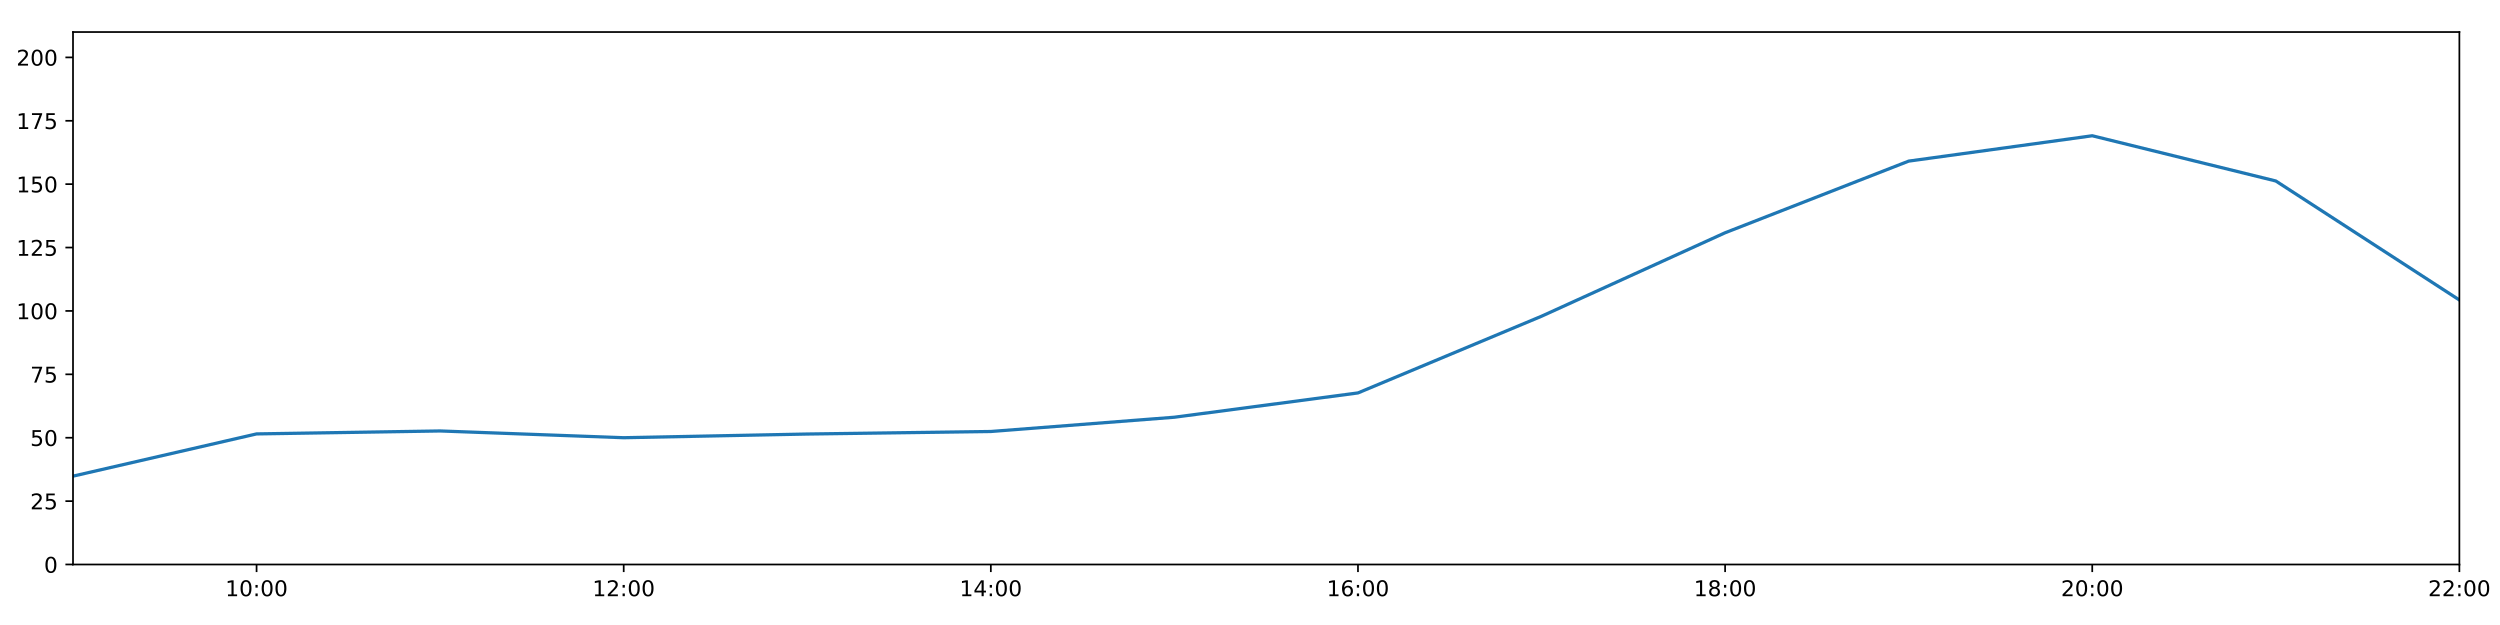
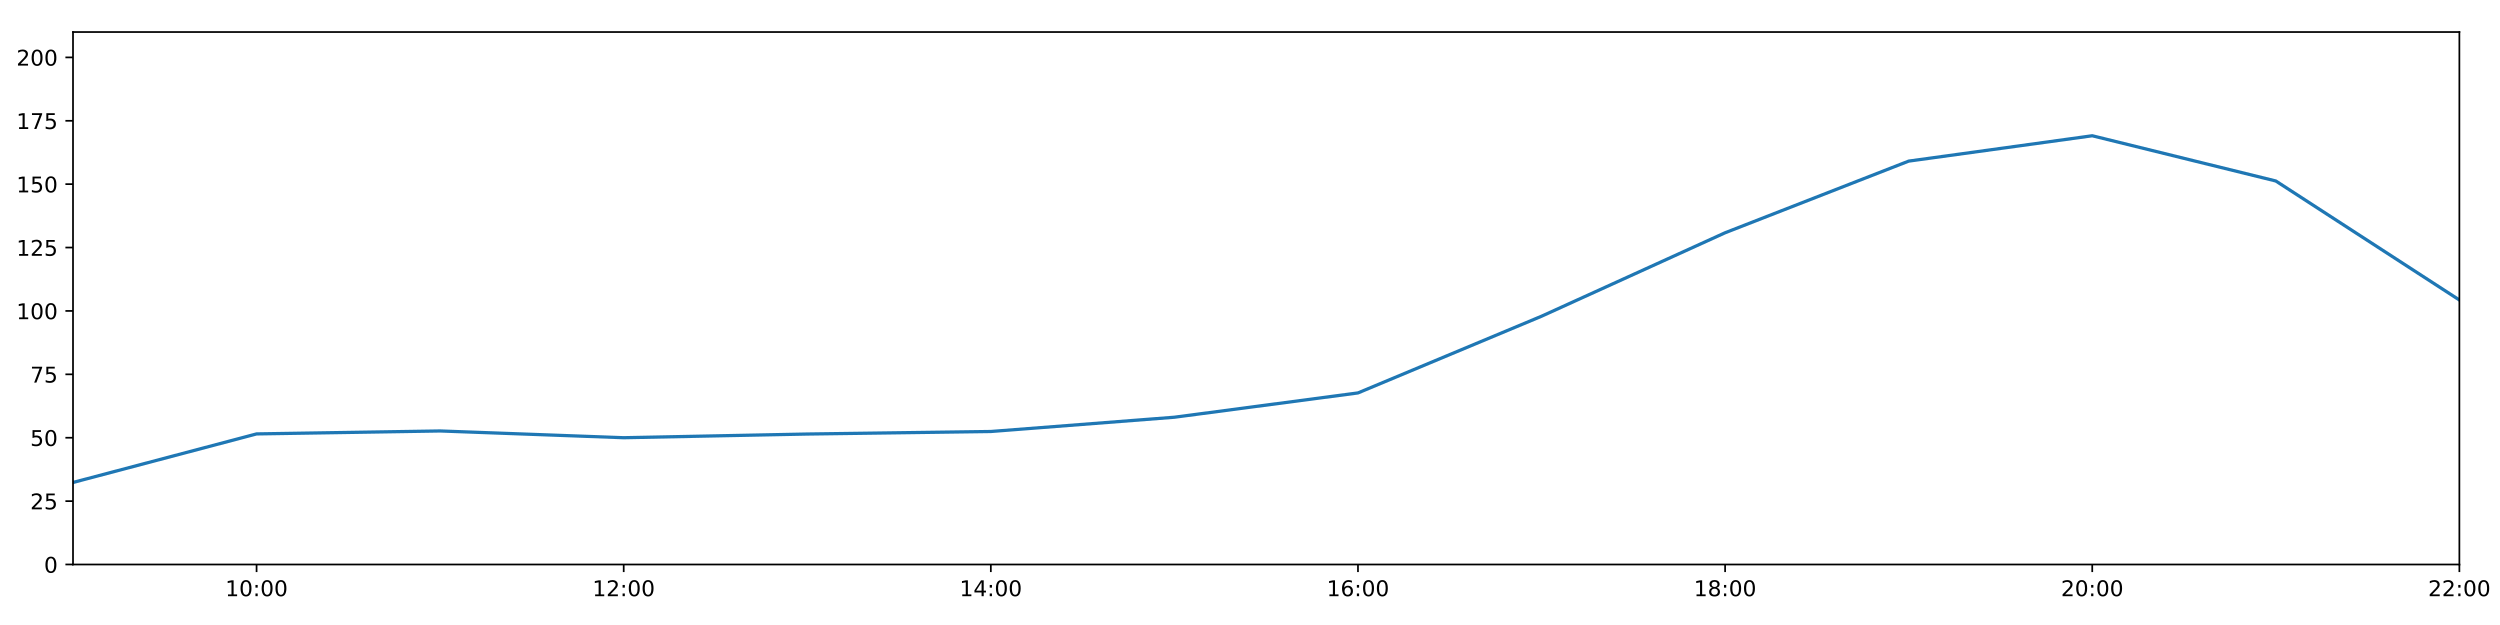
<svg xmlns="http://www.w3.org/2000/svg" xmlns:xlink="http://www.w3.org/1999/xlink" height="288pt" version="1.1" viewBox="0 0 1152 288" width="1152pt">
  <defs>
    <style type="text/css">
*{stroke-linecap:butt;stroke-linejoin:round;}
  </style>
  </defs>
  <g id="figure_1">
    <g id="patch_1">
      <path d="M 0 288  L 1152 288  L 1152 0  L 0 0  z " style="fill:#ffffff;" />
    </g>
    <g id="axes_1">
      <g id="patch_2">
        <path d="M 33.64 260.12  L 1133.28 260.12  L 1133.28 14.76  L 33.64 14.76  z " style="fill:#ffffff;" />
      </g>
      <g id="matplotlib.axis_1">
        <g id="xtick_1">
          <g id="line2d_1">
            <defs>
-               <path d="M 0 0  L 0 3.5  " id="m792e438a1f" style="stroke:#000000;stroke-width:0.8;" />
-             </defs>
-             <g>
-               <use style="stroke:#000000;stroke-width:0.8;" x="118.228" xlink:href="#m792e438a1f" y="260.12" />
+               <path d="M 0 0  L 0 3.5  " id="mfec70ecabd" style="stroke:#000000;stroke-width:0.8;" />
+             </defs>
+             <g>
+               <use style="stroke:#000000;stroke-width:0.8;" x="118.228" xlink:href="#mfec70ecabd" y="260.12" />
            </g>
          </g>
          <g id="text_1">
            <defs>
              <path d="M 12.406 8.297  L 28.516 8.297  L 28.516 63.922  L 10.984 60.406  L 10.984 69.391  L 28.422 72.906  L 38.281 72.906  L 38.281 8.297  L 54.391 8.297  L 54.391 0  L 12.406 0  z " id="DejaVuSans-49" />
              <path d="M 31.781 66.406  Q 24.172 66.406 20.328 58.906  Q 16.5 51.422 16.5 36.375  Q 16.5 21.391 20.328 13.891  Q 24.172 6.391 31.781 6.391  Q 39.453 6.391 43.281 13.891  Q 47.125 21.391 47.125 36.375  Q 47.125 51.422 43.281 58.906  Q 39.453 66.406 31.781 66.406  z M 31.781 74.219  Q 44.047 74.219 50.516 64.516  Q 56.984 54.828 56.984 36.375  Q 56.984 17.969 50.516 8.266  Q 44.047 -1.422 31.781 -1.422  Q 19.531 -1.422 13.062 8.266  Q 6.594 17.969 6.594 36.375  Q 6.594 54.828 13.062 64.516  Q 19.531 74.219 31.781 74.219  z " id="DejaVuSans-48" />
              <path d="M 11.719 12.406  L 22.016 12.406  L 22.016 0  L 11.719 0  z M 11.719 51.703  L 22.016 51.703  L 22.016 39.312  L 11.719 39.312  z " id="DejaVuSans-58" />
            </defs>
            <g transform="translate(103.8183 274.7184)scale(0.1 -0.1)">
              <use xlink:href="#DejaVuSans-49" />
              <use x="63.623" xlink:href="#DejaVuSans-48" />
              <use x="127.246" xlink:href="#DejaVuSans-58" />
              <use x="160.938" xlink:href="#DejaVuSans-48" />
              <use x="224.561" xlink:href="#DejaVuSans-48" />
            </g>
          </g>
        </g>
        <g id="xtick_2">
          <g id="line2d_2">
            <g>
-               <use style="stroke:#000000;stroke-width:0.8;" x="287.403" xlink:href="#m792e438a1f" y="260.12" />
+               <use style="stroke:#000000;stroke-width:0.8;" x="287.403" xlink:href="#mfec70ecabd" y="260.12" />
            </g>
          </g>
          <g id="text_2">
            <defs>
              <path d="M 19.188 8.297  L 53.609 8.297  L 53.609 0  L 7.328 0  L 7.328 8.297  Q 12.938 14.109 22.625 23.891  Q 32.328 33.688 34.812 36.531  Q 39.547 41.844 41.422 45.531  Q 43.312 49.219 43.312 52.781  Q 43.312 58.594 39.234 62.25  Q 35.156 65.922 28.609 65.922  Q 23.969 65.922 18.812 64.312  Q 13.672 62.703 7.812 59.422  L 7.812 69.391  Q 13.766 71.781 18.938 73  Q 24.125 74.219 28.422 74.219  Q 39.75 74.219 46.484 68.547  Q 53.219 62.891 53.219 53.422  Q 53.219 48.922 51.531 44.891  Q 49.859 40.875 45.406 35.406  Q 44.188 33.984 37.641 27.219  Q 31.109 20.453 19.188 8.297  z " id="DejaVuSans-50" />
            </defs>
            <g transform="translate(272.9937 274.7184)scale(0.1 -0.1)">
              <use xlink:href="#DejaVuSans-49" />
              <use x="63.623" xlink:href="#DejaVuSans-50" />
              <use x="127.246" xlink:href="#DejaVuSans-58" />
              <use x="160.938" xlink:href="#DejaVuSans-48" />
              <use x="224.561" xlink:href="#DejaVuSans-48" />
            </g>
          </g>
        </g>
        <g id="xtick_3">
          <g id="line2d_3">
            <g>
-               <use style="stroke:#000000;stroke-width:0.8;" x="456.578" xlink:href="#m792e438a1f" y="260.12" />
+               <use style="stroke:#000000;stroke-width:0.8;" x="456.578" xlink:href="#mfec70ecabd" y="260.12" />
            </g>
          </g>
          <g id="text_3">
            <defs>
              <path d="M 37.797 64.312  L 12.891 25.391  L 37.797 25.391  z M 35.203 72.906  L 47.609 72.906  L 47.609 25.391  L 58.016 25.391  L 58.016 17.188  L 47.609 17.188  L 47.609 0  L 37.797 0  L 37.797 17.188  L 4.891 17.188  L 4.891 26.703  z " id="DejaVuSans-52" />
            </defs>
            <g transform="translate(442.1691 274.7184)scale(0.1 -0.1)">
              <use xlink:href="#DejaVuSans-49" />
              <use x="63.623" xlink:href="#DejaVuSans-52" />
              <use x="127.246" xlink:href="#DejaVuSans-58" />
              <use x="160.938" xlink:href="#DejaVuSans-48" />
              <use x="224.561" xlink:href="#DejaVuSans-48" />
            </g>
          </g>
        </g>
        <g id="xtick_4">
          <g id="line2d_4">
            <g>
-               <use style="stroke:#000000;stroke-width:0.8;" x="625.754" xlink:href="#m792e438a1f" y="260.12" />
+               <use style="stroke:#000000;stroke-width:0.8;" x="625.754" xlink:href="#mfec70ecabd" y="260.12" />
            </g>
          </g>
          <g id="text_4">
            <defs>
              <path d="M 33.016 40.375  Q 26.375 40.375 22.484 35.828  Q 18.609 31.297 18.609 23.391  Q 18.609 15.531 22.484 10.953  Q 26.375 6.391 33.016 6.391  Q 39.656 6.391 43.531 10.953  Q 47.406 15.531 47.406 23.391  Q 47.406 31.297 43.531 35.828  Q 39.656 40.375 33.016 40.375  z M 52.594 71.297  L 52.594 62.312  Q 48.875 64.062 45.094 64.984  Q 41.312 65.922 37.594 65.922  Q 27.828 65.922 22.672 59.328  Q 17.531 52.734 16.797 39.406  Q 19.672 43.656 24.016 45.922  Q 28.375 48.188 33.594 48.188  Q 44.578 48.188 50.953 41.516  Q 57.328 34.859 57.328 23.391  Q 57.328 12.156 50.688 5.359  Q 44.047 -1.422 33.016 -1.422  Q 20.359 -1.422 13.672 8.266  Q 6.984 17.969 6.984 36.375  Q 6.984 53.656 15.188 63.938  Q 23.391 74.219 37.203 74.219  Q 40.922 74.219 44.703 73.484  Q 48.484 72.75 52.594 71.297  z " id="DejaVuSans-54" />
            </defs>
            <g transform="translate(611.3445 274.7184)scale(0.1 -0.1)">
              <use xlink:href="#DejaVuSans-49" />
              <use x="63.623" xlink:href="#DejaVuSans-54" />
              <use x="127.246" xlink:href="#DejaVuSans-58" />
              <use x="160.938" xlink:href="#DejaVuSans-48" />
              <use x="224.561" xlink:href="#DejaVuSans-48" />
            </g>
          </g>
        </g>
        <g id="xtick_5">
          <g id="line2d_5">
            <g>
-               <use style="stroke:#000000;stroke-width:0.8;" x="794.929" xlink:href="#m792e438a1f" y="260.12" />
+               <use style="stroke:#000000;stroke-width:0.8;" x="794.929" xlink:href="#mfec70ecabd" y="260.12" />
            </g>
          </g>
          <g id="text_5">
            <defs>
              <path d="M 31.781 34.625  Q 24.75 34.625 20.719 30.859  Q 16.703 27.094 16.703 20.516  Q 16.703 13.922 20.719 10.156  Q 24.75 6.391 31.781 6.391  Q 38.812 6.391 42.859 10.172  Q 46.922 13.969 46.922 20.516  Q 46.922 27.094 42.891 30.859  Q 38.875 34.625 31.781 34.625  z M 21.922 38.812  Q 15.578 40.375 12.031 44.719  Q 8.5 49.078 8.5 55.328  Q 8.5 64.062 14.719 69.141  Q 20.953 74.219 31.781 74.219  Q 42.672 74.219 48.875 69.141  Q 55.078 64.062 55.078 55.328  Q 55.078 49.078 51.531 44.719  Q 48 40.375 41.703 38.812  Q 48.828 37.156 52.797 32.312  Q 56.781 27.484 56.781 20.516  Q 56.781 9.906 50.312 4.234  Q 43.844 -1.422 31.781 -1.422  Q 19.734 -1.422 13.25 4.234  Q 6.781 9.906 6.781 20.516  Q 6.781 27.484 10.781 32.312  Q 14.797 37.156 21.922 38.812  z M 18.312 54.391  Q 18.312 48.734 21.844 45.562  Q 25.391 42.391 31.781 42.391  Q 38.141 42.391 41.719 45.562  Q 45.312 48.734 45.312 54.391  Q 45.312 60.062 41.719 63.234  Q 38.141 66.406 31.781 66.406  Q 25.391 66.406 21.844 63.234  Q 18.312 60.062 18.312 54.391  z " id="DejaVuSans-56" />
            </defs>
            <g transform="translate(780.5199 274.7184)scale(0.1 -0.1)">
              <use xlink:href="#DejaVuSans-49" />
              <use x="63.623" xlink:href="#DejaVuSans-56" />
              <use x="127.246" xlink:href="#DejaVuSans-58" />
              <use x="160.938" xlink:href="#DejaVuSans-48" />
              <use x="224.561" xlink:href="#DejaVuSans-48" />
            </g>
          </g>
        </g>
        <g id="xtick_6">
          <g id="line2d_6">
            <g>
-               <use style="stroke:#000000;stroke-width:0.8;" x="964.105" xlink:href="#m792e438a1f" y="260.12" />
+               <use style="stroke:#000000;stroke-width:0.8;" x="964.105" xlink:href="#mfec70ecabd" y="260.12" />
            </g>
          </g>
          <g id="text_6">
            <g transform="translate(949.6952 274.7184)scale(0.1 -0.1)">
              <use xlink:href="#DejaVuSans-50" />
              <use x="63.623" xlink:href="#DejaVuSans-48" />
              <use x="127.246" xlink:href="#DejaVuSans-58" />
              <use x="160.938" xlink:href="#DejaVuSans-48" />
              <use x="224.561" xlink:href="#DejaVuSans-48" />
            </g>
          </g>
        </g>
        <g id="xtick_7">
          <g id="line2d_7">
            <g>
-               <use style="stroke:#000000;stroke-width:0.8;" x="1133.28" xlink:href="#m792e438a1f" y="260.12" />
+               <use style="stroke:#000000;stroke-width:0.8;" x="1133.28" xlink:href="#mfec70ecabd" y="260.12" />
            </g>
          </g>
          <g id="text_7">
            <g transform="translate(1118.871 274.7184)scale(0.1 -0.1)">
              <use xlink:href="#DejaVuSans-50" />
              <use x="63.623" xlink:href="#DejaVuSans-50" />
              <use x="127.246" xlink:href="#DejaVuSans-58" />
              <use x="160.938" xlink:href="#DejaVuSans-48" />
              <use x="224.561" xlink:href="#DejaVuSans-48" />
            </g>
          </g>
        </g>
      </g>
      <g id="matplotlib.axis_2">
        <g id="ytick_1">
          <g id="line2d_8">
            <defs>
-               <path d="M 0 0  L -3.5 0  " id="mbdc231c2a5" style="stroke:#000000;stroke-width:0.8;" />
-             </defs>
-             <g>
-               <use style="stroke:#000000;stroke-width:0.8;" x="33.64" xlink:href="#mbdc231c2a5" y="260.12" />
+               <path d="M 0 0  L -3.5 0  " id="mdb4733932e" style="stroke:#000000;stroke-width:0.8;" />
+             </defs>
+             <g>
+               <use style="stroke:#000000;stroke-width:0.8;" x="33.64" xlink:href="#mdb4733932e" y="260.12" />
            </g>
          </g>
          <g id="text_8">
            <g transform="translate(20.2775 263.9192)scale(0.1 -0.1)">
              <use xlink:href="#DejaVuSans-48" />
            </g>
          </g>
        </g>
        <g id="ytick_2">
          <g id="line2d_9">
            <g>
-               <use style="stroke:#000000;stroke-width:0.8;" x="33.64" xlink:href="#mbdc231c2a5" y="230.91" />
+               <use style="stroke:#000000;stroke-width:0.8;" x="33.64" xlink:href="#mdb4733932e" y="230.91" />
            </g>
          </g>
          <g id="text_9">
            <defs>
              <path d="M 10.797 72.906  L 49.516 72.906  L 49.516 64.594  L 19.828 64.594  L 19.828 46.734  Q 21.969 47.469 24.109 47.828  Q 26.266 48.188 28.422 48.188  Q 40.625 48.188 47.75 41.5  Q 54.891 34.812 54.891 23.391  Q 54.891 11.625 47.562 5.094  Q 40.234 -1.422 26.906 -1.422  Q 22.312 -1.422 17.547 -0.641  Q 12.797 0.141 7.719 1.703  L 7.719 11.625  Q 12.109 9.234 16.797 8.062  Q 21.484 6.891 26.703 6.891  Q 35.156 6.891 40.078 11.328  Q 45.016 15.766 45.016 23.391  Q 45.016 31 40.078 35.438  Q 35.156 39.891 26.703 39.891  Q 22.75 39.891 18.812 39.016  Q 14.891 38.141 10.797 36.281  z " id="DejaVuSans-53" />
            </defs>
            <g transform="translate(13.915 234.7097)scale(0.1 -0.1)">
              <use xlink:href="#DejaVuSans-50" />
              <use x="63.623" xlink:href="#DejaVuSans-53" />
            </g>
          </g>
        </g>
        <g id="ytick_3">
          <g id="line2d_10">
            <g>
-               <use style="stroke:#000000;stroke-width:0.8;" x="33.64" xlink:href="#mbdc231c2a5" y="201.701" />
+               <use style="stroke:#000000;stroke-width:0.8;" x="33.64" xlink:href="#mdb4733932e" y="201.701" />
            </g>
          </g>
          <g id="text_10">
            <g transform="translate(13.915 205.5002)scale(0.1 -0.1)">
              <use xlink:href="#DejaVuSans-53" />
              <use x="63.623" xlink:href="#DejaVuSans-48" />
            </g>
          </g>
        </g>
        <g id="ytick_4">
          <g id="line2d_11">
            <g>
-               <use style="stroke:#000000;stroke-width:0.8;" x="33.64" xlink:href="#mbdc231c2a5" y="172.491" />
+               <use style="stroke:#000000;stroke-width:0.8;" x="33.64" xlink:href="#mdb4733932e" y="172.491" />
            </g>
          </g>
          <g id="text_11">
            <defs>
              <path d="M 8.203 72.906  L 55.078 72.906  L 55.078 68.703  L 28.609 0  L 18.312 0  L 43.219 64.594  L 8.203 64.594  z " id="DejaVuSans-55" />
            </defs>
            <g transform="translate(13.915 176.2906)scale(0.1 -0.1)">
              <use xlink:href="#DejaVuSans-55" />
              <use x="63.623" xlink:href="#DejaVuSans-53" />
            </g>
          </g>
        </g>
        <g id="ytick_5">
          <g id="line2d_12">
            <g>
-               <use style="stroke:#000000;stroke-width:0.8;" x="33.64" xlink:href="#mbdc231c2a5" y="143.282" />
+               <use style="stroke:#000000;stroke-width:0.8;" x="33.64" xlink:href="#mdb4733932e" y="143.282" />
            </g>
          </g>
          <g id="text_12">
            <g transform="translate(7.5525 147.0811)scale(0.1 -0.1)">
              <use xlink:href="#DejaVuSans-49" />
              <use x="63.623" xlink:href="#DejaVuSans-48" />
              <use x="127.246" xlink:href="#DejaVuSans-48" />
            </g>
          </g>
        </g>
        <g id="ytick_6">
          <g id="line2d_13">
            <g>
-               <use style="stroke:#000000;stroke-width:0.8;" x="33.64" xlink:href="#mbdc231c2a5" y="114.072" />
+               <use style="stroke:#000000;stroke-width:0.8;" x="33.64" xlink:href="#mdb4733932e" y="114.072" />
            </g>
          </g>
          <g id="text_13">
            <g transform="translate(7.5525 117.8716)scale(0.1 -0.1)">
              <use xlink:href="#DejaVuSans-49" />
              <use x="63.623" xlink:href="#DejaVuSans-50" />
              <use x="127.246" xlink:href="#DejaVuSans-53" />
            </g>
          </g>
        </g>
        <g id="ytick_7">
          <g id="line2d_14">
            <g>
-               <use style="stroke:#000000;stroke-width:0.8;" x="33.64" xlink:href="#mbdc231c2a5" y="84.863" />
+               <use style="stroke:#000000;stroke-width:0.8;" x="33.64" xlink:href="#mdb4733932e" y="84.863" />
            </g>
          </g>
          <g id="text_14">
            <g transform="translate(7.5525 88.66208)scale(0.1 -0.1)">
              <use xlink:href="#DejaVuSans-49" />
              <use x="63.623" xlink:href="#DejaVuSans-53" />
              <use x="127.246" xlink:href="#DejaVuSans-48" />
            </g>
          </g>
        </g>
        <g id="ytick_8">
          <g id="line2d_15">
            <g>
-               <use style="stroke:#000000;stroke-width:0.8;" x="33.64" xlink:href="#mbdc231c2a5" y="55.653" />
+               <use style="stroke:#000000;stroke-width:0.8;" x="33.64" xlink:href="#mdb4733932e" y="55.653" />
            </g>
          </g>
          <g id="text_15">
            <g transform="translate(7.5525 59.45255)scale(0.1 -0.1)">
              <use xlink:href="#DejaVuSans-49" />
              <use x="63.623" xlink:href="#DejaVuSans-55" />
              <use x="127.246" xlink:href="#DejaVuSans-53" />
            </g>
          </g>
        </g>
        <g id="ytick_9">
          <g id="line2d_16">
            <g>
-               <use style="stroke:#000000;stroke-width:0.8;" x="33.64" xlink:href="#mbdc231c2a5" y="26.444" />
+               <use style="stroke:#000000;stroke-width:0.8;" x="33.64" xlink:href="#mdb4733932e" y="26.444" />
            </g>
          </g>
          <g id="text_16">
            <g transform="translate(7.5525 30.24303)scale(0.1 -0.1)">
              <use xlink:href="#DejaVuSans-50" />
              <use x="63.623" xlink:href="#DejaVuSans-48" />
              <use x="127.246" xlink:href="#DejaVuSans-48" />
            </g>
          </g>
        </g>
      </g>
      <g id="line2d_17">
-         <path clip-path="url(#p614182ca68)" d="M 33.64 219.406  L 118.228 199.948  L 202.815 198.585  L 287.403 201.701  L 371.991 200.001  L 456.578 198.833  L 541.166 192.257  L 625.754 181.06  L 710.342 145.716  L 794.929 107.257  L 879.517 74.241  L 964.105 62.557  L 1048.692 83.402  L 1133.28 138.239  " style="fill:none;stroke:#1f77b4;stroke-linecap:square;stroke-width:1.5;" />
+         <path clip-path="url(#p8b191cb823)" d="M 33.64 222.315  L 118.228 199.948  L 202.815 198.585  L 287.403 201.701  L 371.991 200.001  L 456.578 198.833  L 541.166 192.257  L 625.754 181.06  L 710.342 145.716  L 794.929 107.257  L 879.517 74.241  L 964.105 62.557  L 1048.692 83.402  L 1133.28 138.239  " style="fill:none;stroke:#1f77b4;stroke-linecap:square;stroke-width:1.5;" />
      </g>
      <g id="patch_3">
        <path d="M 33.64 260.12  L 33.64 14.76  " style="fill:none;stroke:#000000;stroke-linecap:square;stroke-linejoin:miter;stroke-width:0.8;" />
      </g>
      <g id="patch_4">
        <path d="M 1133.28 260.12  L 1133.28 14.76  " style="fill:none;stroke:#000000;stroke-linecap:square;stroke-linejoin:miter;stroke-width:0.8;" />
      </g>
      <g id="patch_5">
        <path d="M 33.64 260.12  L 1133.28 260.12  " style="fill:none;stroke:#000000;stroke-linecap:square;stroke-linejoin:miter;stroke-width:0.8;" />
      </g>
      <g id="patch_6">
        <path d="M 33.64 14.76  L 1133.28 14.76  " style="fill:none;stroke:#000000;stroke-linecap:square;stroke-linejoin:miter;stroke-width:0.8;" />
      </g>
    </g>
  </g>
  <defs>
-     <clipPath id="p614182ca68">
+     <clipPath id="p8b191cb823">
      <rect height="245.36" width="1099.64" x="33.64" y="14.76" />
    </clipPath>
  </defs>
</svg>
